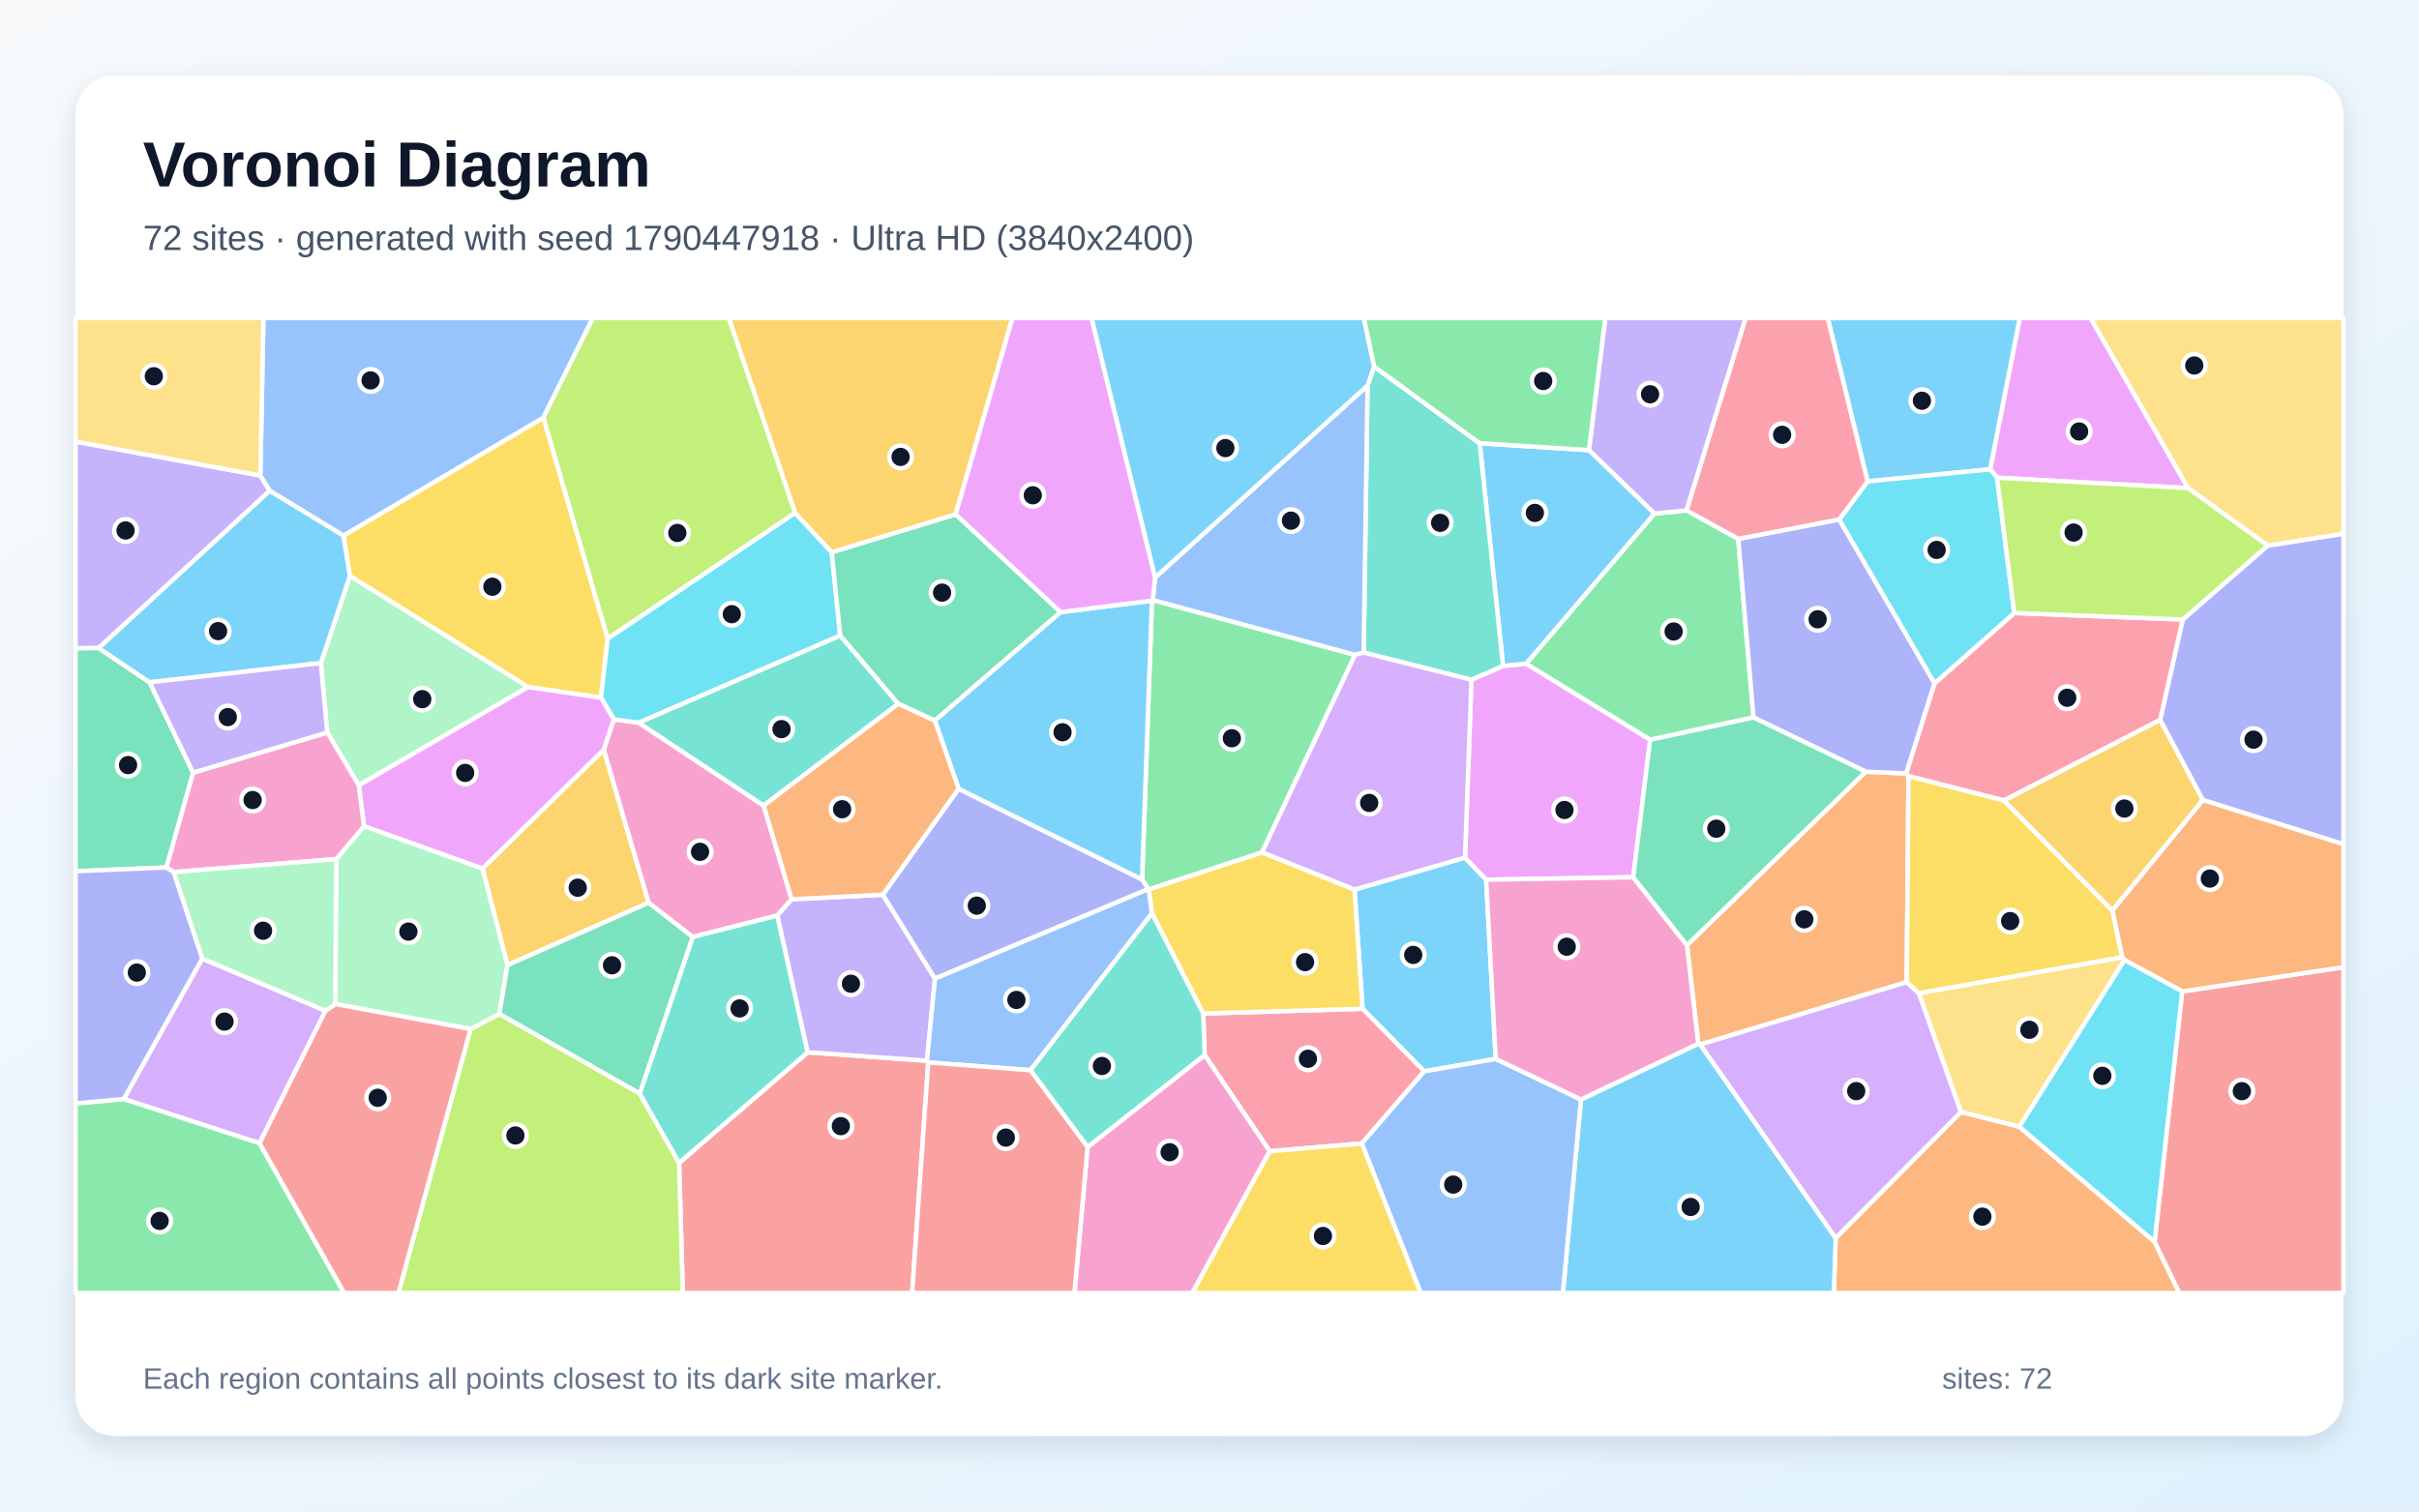
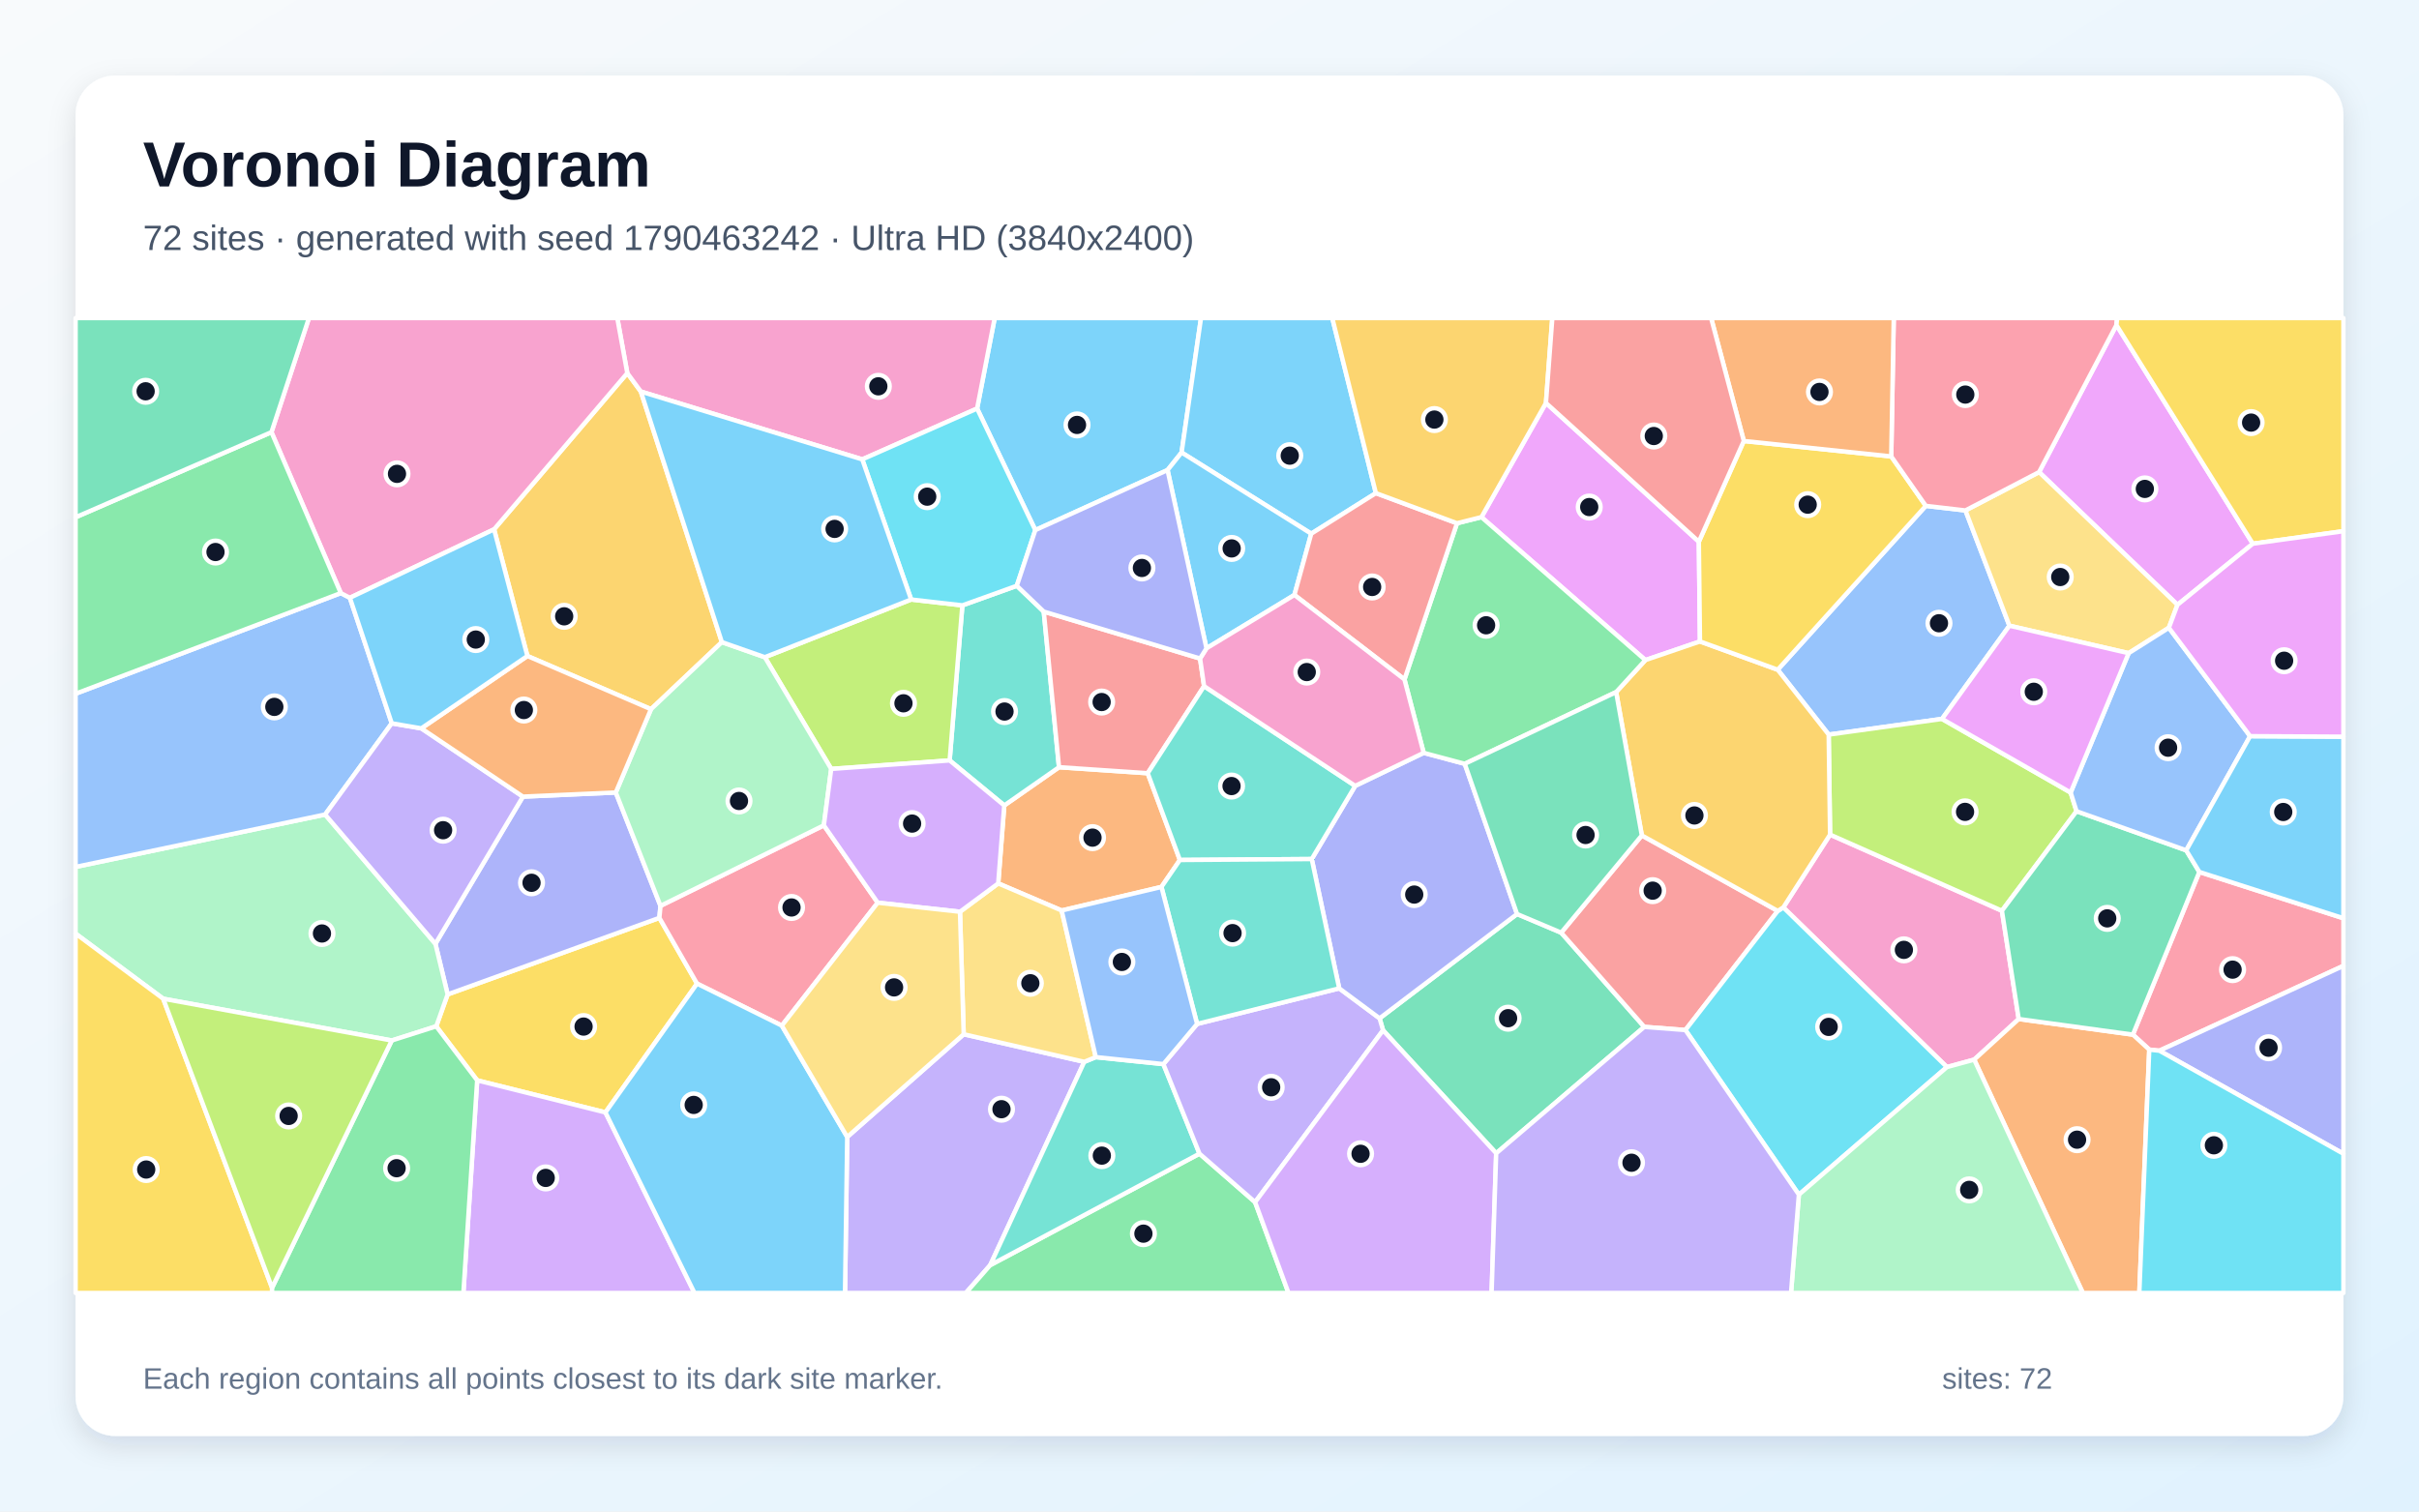
<svg xmlns="http://www.w3.org/2000/svg" width="3840" height="2400" viewBox="0 0 3840 2400" role="img" aria-labelledby="title description">
  <defs>
    <linearGradient id="background" x1="0" y1="0" x2="1" y2="1">
      <stop stop-color="#F8FAFC" />
      <stop offset="1" stop-color="#E0F2FE" />
    </linearGradient>
    <filter id="shadow" x="-5%" y="-5%" width="110%" height="110%">
      <feDropShadow dx="0" dy="15" stdDeviation="22" flood-color="#0F172A" flood-opacity=".12" />
    </filter>
  </defs>
  <rect width="3840" height="2400" fill="url(#background)" />
  <rect x="120" y="120" width="3600" height="2160" rx="63" fill="#FFFFFF" filter="url(#shadow)" />
  <g font-family="Arial, sans-serif">
    <text x="227" y="296" font-size="101" font-weight="700" fill="#0F172A">Voronoi Diagram</text>
-     <text x="227" y="397" font-size="56" fill="#475569">72 sites · generated with seed 1790447918 · Ultra HD (3840x2400)</text>
+     <text x="227" y="397" font-size="56" fill="#475569">72 sites · generated with seed 1790463242 · Ultra HD (3840x2400)</text>
  </g>
  <g stroke="#FFFFFF" stroke-width="7" stroke-linejoin="round">
-     <polygon points="2325.6,1361.7 2359.2,1396.8 2374.4,1681.3 2260.9,1701.1 2162.9,1601.7 2150.2,1412.4" fill="#38BDF8" fill-opacity="0.65" />
-     <polygon points="156.6,1029.0 120.0,1029.4 120.0,701.2 413.3,755.0 428.2,779.3" fill="#A78BFA" fill-opacity="0.65" />
-     <polygon points="1256.7,1427.9 1234.1,1453.7 1099.6,1487.7 1029.5,1433.4 958.2,1190.5 974.4,1142.2 1013.8,1147.4 1212.2,1279.1" fill="#F472B6" fill-opacity="0.65" />
-     <polygon points="2914.0,1965.6 3113.0,1765.6 3205.4,1788.8 3420.3,1971.7 3459.6,2053.0 2911.1,2053.0" fill="#FB923C" fill-opacity="0.65" />
-     <polygon points="964.7,1013.8 954.0,1107.8 838.2,1090.9 555.4,914.5 545.0,850.4 862.6,663.0" fill="#FACC15" fill-opacity="0.65" />
-     <polygon points="2619.5,1174.6 2422.4,1054.0 2626.2,815.5 2677.4,810.4 2759.4,855.6 2783.6,1139.2" fill="#4ADE80" fill-opacity="0.65" />
-     <polygon points="1426.0,1117.5 1212.2,1279.1 1013.8,1147.4 1333.8,1009.0" fill="#2DD4BF" fill-opacity="0.65" />
-     <polygon points="862.6,663.0 545.0,850.4 428.2,779.3 413.3,755.0 418.1,505.0 941.2,505.0" fill="#60A5FA" fill-opacity="0.65" />
-     <polygon points="3473.5,775.0 3170.2,758.5 3159.2,745.2 3206.2,505.0 3318.7,505.0" fill="#E879F9" fill-opacity="0.65" />
-     <polygon points="237.5,1083.4 306.6,1226.8 264.3,1377.3 120.0,1383.4 120.0,1029.4 156.6,1029.0" fill="#34D399" fill-opacity="0.65" />
-     <polygon points="1078.0,1846.4 1282.2,1670.8 1471.5,1684.2 1473.5,1686.9 1448.0,2053.0 1083.9,2053.0" fill="#F87171" fill-opacity="0.65" />
-     <polygon points="3496.8,1270.3 3429.0,1143.2 3464.9,983.7 3599.9,866.3 3720.0,847.3 3720.0,1340.5" fill="#818CF8" fill-opacity="0.65" />
-     <polygon points="805.5,1532.5 765.8,1379.1 958.2,1190.5 1029.5,1433.4" fill="#FBBF24" fill-opacity="0.65" />
-     <polygon points="747.0,1633.9 792.7,1609.8 1015.5,1736.2 1078.0,1846.4 1083.9,2053.0 632.4,2053.0" fill="#A3E635" fill-opacity="0.65" />
-     <polygon points="321.0,1522.0 516.7,1604.9 412.0,1815.2 196.4,1745.0" fill="#C084FC" fill-opacity="0.65" />
-     <polygon points="2161.7,1815.6 2015.6,1828.0 1912.3,1675.2 1910.0,1609.3 2162.9,1601.7 2260.9,1701.1" fill="#FB7185" fill-opacity="0.65" />
-     <polygon points="1262.1,814.3 1320.3,876.8 1333.8,1009.0 1013.8,1147.4 974.4,1142.2 954.0,1107.8 964.7,1013.8" fill="#22D3EE" fill-opacity="0.65" />
-     <polygon points="569.5,1247.0 519.5,1163.0 509.3,1052.8 555.4,914.5 838.2,1090.9" fill="#86EFAC" fill-opacity="0.65" />
-     <polygon points="3599.9,866.3 3473.5,775.0 3318.7,505.0 3720.0,505.0 3720.0,847.3" fill="#FCD34D" fill-opacity="0.65" />
-     <polygon points="2509.7,1745.8 2695.9,1657.2 2699.1,1658.5 2914.0,1965.6 2911.1,2053.0 2480.9,2053.0" fill="#38BDF8" fill-opacity="0.65" />
-     <polygon points="3159.2,745.2 2964.6,764.4 2901.4,505.0 3206.2,505.0" fill="#38BDF8" fill-opacity="0.65" />
-     <polygon points="2677.4,810.4 2626.2,815.5 2522.3,714.7 2548.2,505.0 2771.2,505.0" fill="#A78BFA" fill-opacity="0.65" />
-     <polygon points="1726.4,1821.2 1912.3,1675.2 2015.6,1828.0 1892.7,2053.0 1705.7,2053.0" fill="#F472B6" fill-opacity="0.65" />
-     <polygon points="2961.7,1225.3 3026.0,1228.2 3029.6,1232.4 3026.8,1559.4 2699.1,1658.5 2695.9,1657.2 2677.9,1500.8" fill="#FB923C" fill-opacity="0.65" />
-     <polygon points="1910.0,1609.3 1828.5,1449.9 1823.5,1412.1 2003.5,1353.3 2150.2,1412.4 2162.9,1601.7" fill="#FACC15" fill-opacity="0.65" />
-     <polygon points="120.0,1752.1 196.4,1745.0 412.0,1815.2 546.3,2053.0 120.0,2053.0" fill="#4ADE80" fill-opacity="0.65" />
-     <polygon points="1015.5,1736.2 1099.6,1487.7 1234.1,1453.7 1282.2,1670.8 1078.0,1846.4" fill="#2DD4BF" fill-opacity="0.65" />
-     <polygon points="2161.7,1815.6 2260.9,1701.1 2374.4,1681.3 2509.7,1745.8 2480.9,2053.0 2255.3,2053.0" fill="#60A5FA" fill-opacity="0.65" />
-     <polygon points="765.8,1379.1 577.8,1311.9 569.5,1247.0 838.2,1090.9 954.0,1107.8 974.4,1142.2 958.2,1190.5" fill="#E879F9" fill-opacity="0.65" />
-     <polygon points="1683.7,971.9 1484.0,1144.3 1426.0,1117.5 1333.8,1009.0 1320.3,876.8 1517.0,816.6" fill="#34D399" fill-opacity="0.65" />
-     <polygon points="3420.3,1971.7 3464.1,1574.2 3720.0,1535.7 3720.0,2053.0 3459.6,2053.0" fill="#F87171" fill-opacity="0.65" />
-     <polygon points="2919.6,824.8 3071.1,1084.9 3026.0,1228.2 2961.7,1225.3 2783.6,1139.2 2759.4,855.6" fill="#818CF8" fill-opacity="0.65" />
-     <polygon points="1517.0,816.6 1320.3,876.8 1262.1,814.3 1156.8,505.0 1607.3,505.0" fill="#FBBF24" fill-opacity="0.65" />
-     <polygon points="1262.1,814.3 964.7,1013.8 862.6,663.0 941.2,505.0 1156.8,505.0" fill="#A3E635" fill-opacity="0.65" />
-     <polygon points="2699.1,1658.5 3026.8,1559.4 3046.2,1577.1 3113.0,1765.6 2914.0,1965.6" fill="#C084FC" fill-opacity="0.65" />
-     <polygon points="3464.9,983.7 3429.0,1143.2 3181.2,1271.1 3029.6,1232.4 3026.0,1228.2 3071.1,1084.9 3197.5,973.3" fill="#FB7185" fill-opacity="0.65" />
-     <polygon points="3197.5,973.3 3071.1,1084.9 2919.6,824.8 2964.6,764.4 3159.2,745.2 3170.2,758.5" fill="#22D3EE" fill-opacity="0.65" />
-     <polygon points="792.7,1609.8 747.0,1633.9 532.3,1594.2 533.7,1364.1 577.8,1311.9 765.8,1379.1 805.5,1532.5" fill="#86EFAC" fill-opacity="0.65" />
-     <polygon points="413.3,755.0 120.0,701.2 120.0,505.0 418.1,505.0" fill="#FCD34D" fill-opacity="0.65" />
-     <polygon points="2386.0,1057.6 2348.9,703.8 2522.3,714.7 2626.2,815.5 2422.4,1054.0" fill="#38BDF8" fill-opacity="0.65" />
-     <polygon points="509.3,1052.8 237.5,1083.4 156.6,1029.0 428.2,779.3 545.0,850.4 555.4,914.5" fill="#38BDF8" fill-opacity="0.65" />
-     <polygon points="1401.4,1420.6 1484.2,1553.9 1471.5,1684.2 1282.2,1670.8 1234.1,1453.7 1256.7,1427.9" fill="#A78BFA" fill-opacity="0.65" />
-     <polygon points="577.8,1311.9 533.7,1364.1 275.5,1384.7 264.3,1377.3 306.6,1226.8 519.5,1163.0 569.5,1247.0" fill="#F472B6" fill-opacity="0.65" />
-     <polygon points="3464.1,1574.2 3372.4,1524.2 3368.9,1520.1 3353.1,1445.6 3496.8,1270.3 3720.0,1340.5 3720.0,1535.7" fill="#FB923C" fill-opacity="0.65" />
-     <polygon points="3181.2,1271.1 3353.1,1445.6 3368.9,1520.1 3046.2,1577.1 3026.8,1559.4 3029.6,1232.4" fill="#FACC15" fill-opacity="0.65" />
-     <polygon points="2003.5,1353.3 1823.5,1412.1 1823.0,1411.7 1813.0,1396.4 1828.7,953.7 1830.0,952.7 2151.1,1039.8" fill="#4ADE80" fill-opacity="0.65" />
-     <polygon points="2348.9,703.8 2386.0,1057.6 2335.8,1079.4 2164.7,1036.1 2170.9,612.1 2181.4,582.1" fill="#2DD4BF" fill-opacity="0.65" />
-     <polygon points="1833.5,917.1 2170.9,612.1 2164.7,1036.1 2151.1,1039.8 1830.0,952.7" fill="#60A5FA" fill-opacity="0.65" />
-     <polygon points="2335.8,1079.4 2386.0,1057.6 2422.4,1054.0 2619.5,1174.6 2592.7,1392.9 2359.2,1396.8 2325.6,1361.7" fill="#E879F9" fill-opacity="0.65" />
-     <polygon points="1015.5,1736.2 792.7,1609.8 805.5,1532.5 1029.5,1433.4 1099.6,1487.7" fill="#34D399" fill-opacity="0.65" />
-     <polygon points="412.0,1815.2 516.7,1604.9 532.3,1594.2 747.0,1633.9 632.4,2053.0 546.3,2053.0" fill="#F87171" fill-opacity="0.65" />
-     <polygon points="1521.7,1252.4 1813.0,1396.4 1823.0,1411.7 1484.2,1553.9 1401.4,1420.6" fill="#818CF8" fill-opacity="0.65" />
-     <polygon points="3353.1,1445.6 3181.2,1271.1 3429.0,1143.2 3496.8,1270.3" fill="#FBBF24" fill-opacity="0.65" />
-     <polygon points="3599.9,866.3 3464.9,983.7 3197.5,973.3 3170.2,758.5 3473.5,775.0" fill="#A3E635" fill-opacity="0.65" />
-     <polygon points="2151.1,1039.8 2164.7,1036.1 2335.8,1079.4 2325.6,1361.7 2150.2,1412.4 2003.5,1353.3" fill="#C084FC" fill-opacity="0.65" />
-     <polygon points="2964.6,764.4 2919.6,824.8 2759.4,855.6 2677.4,810.4 2771.2,505.0 2901.4,505.0" fill="#FB7185" fill-opacity="0.65" />
-     <polygon points="3372.4,1524.2 3464.1,1574.2 3420.3,1971.7 3205.4,1788.8" fill="#22D3EE" fill-opacity="0.65" />
-     <polygon points="275.5,1384.7 533.7,1364.1 532.3,1594.2 516.7,1604.9 321.0,1522.0" fill="#86EFAC" fill-opacity="0.65" />
-     <polygon points="3368.9,1520.1 3372.4,1524.2 3205.4,1788.8 3113.0,1765.6 3046.2,1577.1" fill="#FCD34D" fill-opacity="0.65" />
-     <polygon points="2181.4,582.1 2170.9,612.1 1833.5,917.1 1732.6,505.0 2165.1,505.0" fill="#38BDF8" fill-opacity="0.65" />
-     <polygon points="1828.7,953.7 1813.0,1396.4 1521.7,1252.4 1484.0,1144.3 1683.7,971.9" fill="#38BDF8" fill-opacity="0.65" />
-     <polygon points="509.3,1052.8 519.5,1163.0 306.6,1226.8 237.5,1083.4" fill="#A78BFA" fill-opacity="0.65" />
-     <polygon points="2592.7,1392.9 2677.9,1500.8 2695.9,1657.2 2509.7,1745.8 2374.4,1681.3 2359.2,1396.8" fill="#F472B6" fill-opacity="0.65" />
-     <polygon points="1484.0,1144.3 1521.7,1252.4 1401.4,1420.6 1256.7,1427.9 1212.2,1279.1 1426.0,1117.5" fill="#FB923C" fill-opacity="0.65" />
-     <polygon points="2015.6,1828.0 2161.7,1815.6 2255.3,2053.0 1892.7,2053.0" fill="#FACC15" fill-opacity="0.65" />
-     <polygon points="2522.3,714.7 2348.9,703.8 2181.4,582.1 2165.1,505.0 2548.2,505.0" fill="#4ADE80" fill-opacity="0.65" />
-     <polygon points="1726.4,1821.2 1635.6,1699.3 1828.5,1449.9 1910.0,1609.3 1912.3,1675.2" fill="#2DD4BF" fill-opacity="0.65" />
-     <polygon points="1823.0,1411.7 1823.5,1412.1 1828.5,1449.9 1635.6,1699.3 1473.5,1686.9 1471.5,1684.2 1484.2,1553.9" fill="#60A5FA" fill-opacity="0.65" />
-     <polygon points="1833.5,917.1 1830.0,952.7 1828.7,953.7 1683.7,971.9 1517.0,816.6 1607.3,505.0 1732.6,505.0" fill="#E879F9" fill-opacity="0.65" />
-     <polygon points="2961.7,1225.3 2677.9,1500.8 2592.7,1392.9 2619.5,1174.6 2783.6,1139.2" fill="#34D399" fill-opacity="0.65" />
-     <polygon points="1473.5,1686.9 1635.6,1699.3 1726.4,1821.2 1705.7,2053.0 1448.0,2053.0" fill="#F87171" fill-opacity="0.65" />
-     <polygon points="275.5,1384.7 321.0,1522.0 196.4,1745.0 120.0,1752.1 120.0,1383.4 264.3,1377.3" fill="#818CF8" fill-opacity="0.65" />
+     <polygon points="1875.7,718.5 1853.4,746.4 1643.5,841.7 1551.1,648.7 1579.0,505.0 1906.5,505.0" fill="#38BDF8" fill-opacity="0.65" />
+     <polygon points="1344.9,1805.3 1529.8,1642.2 1721.2,1686.0 1571.9,2008.8 1533.2,2053.0 1341.4,2053.0" fill="#A78BFA" fill-opacity="0.65" />
+     <polygon points="3204.6,1618.0 3133.9,1682.5 3090.6,1694.3 2830.9,1440.8 2905.1,1325.2 3177.9,1446.1" fill="#F472B6" fill-opacity="0.65" />
+     <polygon points="1594.2,1278.9 1681.1,1218.2 1821.9,1227.7 1873.0,1365.5 1843.7,1408.3 1685.3,1445.7 1584.6,1402.7" fill="#FB923C" fill-opacity="0.65" />
+     <polygon points="961.1,1766.3 757.5,1715.4 692.5,1629.6 710.6,1578.9 1046.7,1457.4 1106.5,1561.8" fill="#FACC15" fill-opacity="0.65" />
+     <polygon points="1571.9,2008.8 1904.1,1831.8 1992.4,1908.8 2045.4,2053.0 1533.2,2053.0" fill="#4ADE80" fill-opacity="0.65" />
+     <polygon points="1846.8,1689.6 1904.1,1831.8 1571.9,2008.8 1721.2,1686.0 1739.5,1678.5" fill="#2DD4BF" fill-opacity="0.65" />
+     <polygon points="3057.1,803.2 3120.0,810.5 3189.8,993.5 3082.8,1141.5 2902.9,1166.4 2822.0,1063.4" fill="#60A5FA" fill-opacity="0.65" />
+     <polygon points="3576.2,863.3 3456.6,960.3 3236.9,749.6 3359.7,516.1" fill="#E879F9" fill-opacity="0.65" />
+     <polygon points="2375.1,1831.2 2195.5,1635.9 2190.0,1616.9 2408.2,1451.3 2478.3,1480.9 2610.2,1630.5" fill="#34D399" fill-opacity="0.65" />
+     <polygon points="2606.3,1326.5 2822.1,1446.4 2675.5,1635.5 2610.2,1630.5 2478.3,1480.9" fill="#F87171" fill-opacity="0.65" />
+     <polygon points="977.5,1258.3 1048.5,1438.3 1046.7,1457.4 710.6,1578.9 691.2,1498.6 830.1,1264.9" fill="#818CF8" fill-opacity="0.65" />
+     <polygon points="1145.9,1019.6 1033.4,1126.1 837.2,1041.6 784.3,840.5 995.8,592.4 1017.3,621.7" fill="#FBBF24" fill-opacity="0.65" />
+     <polygon points="3287.0,1258.4 3296.4,1288.1 3177.9,1446.1 2905.1,1325.2 2902.9,1166.4 3082.8,1141.5" fill="#A3E635" fill-opacity="0.65" />
+     <polygon points="757.5,1715.4 961.1,1766.3 1102.5,2053.0 735.6,2053.0" fill="#C084FC" fill-opacity="0.65" />
+     <polygon points="3427.9,1668.3 3411.8,1666.6 3385.8,1642.8 3491.3,1384.5 3720.0,1458.0 3720.0,1533.6" fill="#FB7185" fill-opacity="0.65" />
+     <polygon points="2675.5,1635.5 2822.1,1446.4 2830.9,1440.8 3090.6,1694.3 2855.6,1896.9" fill="#22D3EE" fill-opacity="0.65" />
+     <polygon points="621.9,1652.1 259.1,1585.8 120.0,1482.4 120.0,1376.5 516.1,1293.3 691.2,1498.6 710.6,1578.9 692.5,1629.6" fill="#86EFAC" fill-opacity="0.65" />
+     <polygon points="1523.9,1447.7 1584.6,1402.7 1685.3,1445.7 1739.5,1678.5 1721.2,1686.0 1529.8,1642.2" fill="#FCD34D" fill-opacity="0.65" />
+     <polygon points="2184.1,783.0 2081.5,847.4 1875.7,718.5 1906.5,505.0 2114.9,505.0" fill="#38BDF8" fill-opacity="0.65" />
+     <polygon points="2081.5,847.4 2054.8,944.7 1915.2,1029.4 1853.4,746.4 1875.7,718.5" fill="#38BDF8" fill-opacity="0.65" />
+     <polygon points="1992.4,1908.8 1904.1,1831.8 1846.8,1689.6 1900.3,1625.8 2125.9,1569.3 2190.0,1616.9 2195.5,1635.9" fill="#A78BFA" fill-opacity="0.65" />
+     <polygon points="1368.8,729.4 1017.3,621.7 995.8,592.4 979.9,505.0 1579.0,505.0 1551.1,648.7" fill="#F472B6" fill-opacity="0.65" />
+     <polygon points="3133.9,1682.5 3204.6,1618.0 3385.8,1642.8 3411.8,1666.6 3396.0,2053.0 3306.4,2053.0" fill="#FB923C" fill-opacity="0.65" />
+     <polygon points="120.0,1482.4 259.1,1585.8 431.9,2044.8 431.9,2053.0 120.0,2053.0" fill="#FACC15" fill-opacity="0.65" />
+     <polygon points="431.9,2044.8 621.9,1652.1 692.5,1629.6 757.5,1715.4 735.6,2053.0 431.9,2053.0" fill="#4ADE80" fill-opacity="0.65" />
+     <polygon points="1614.1,930.1 1656.9,971.1 1681.1,1218.2 1594.2,1278.9 1507.5,1207.4 1527.7,961.2" fill="#2DD4BF" fill-opacity="0.65" />
+     <polygon points="541.0,941.7 555.4,949.2 621.9,1148.5 516.1,1293.3 120.0,1376.5 120.0,1101.5" fill="#60A5FA" fill-opacity="0.65" />
+     <polygon points="2696.8,860.1 2698.6,1018.5 2611.9,1048.1 2351.7,821.1 2454.1,639.8" fill="#E879F9" fill-opacity="0.65" />
+     <polygon points="3470.5,1350.2 3491.3,1384.5 3385.8,1642.8 3204.6,1618.0 3177.9,1446.1 3296.4,1288.1" fill="#34D399" fill-opacity="0.65" />
+     <polygon points="1905.0,1045.6 1911.4,1089.5 1821.9,1227.7 1681.1,1218.2 1656.9,971.1" fill="#F87171" fill-opacity="0.65" />
+     <polygon points="2082.3,1364.0 2151.3,1247.8 2260.0,1195.4 2325.2,1212.8 2408.2,1451.3 2190.0,1616.9 2125.9,1569.3" fill="#818CF8" fill-opacity="0.65" />
+     <polygon points="2822.1,1446.4 2606.3,1326.5 2565.5,1098.9 2611.9,1048.1 2698.6,1018.5 2822.0,1063.4 2902.9,1166.4 2905.1,1325.2 2830.9,1440.8" fill="#FBBF24" fill-opacity="0.65" />
+     <polygon points="1446.4,951.9 1527.7,961.2 1507.5,1207.4 1319.5,1220.9 1214.1,1043.5" fill="#A3E635" fill-opacity="0.65" />
+     <polygon points="1992.4,1908.8 2195.5,1635.9 2375.1,1831.2 2367.8,2053.0 2045.4,2053.0" fill="#C084FC" fill-opacity="0.65" />
+     <polygon points="1241.1,1628.5 1106.5,1561.8 1046.7,1457.4 1048.5,1438.3 1307.8,1310.5 1393.3,1433.3" fill="#FB7185" fill-opacity="0.65" />
+     <polygon points="1614.1,930.1 1527.7,961.2 1446.4,951.9 1368.8,729.4 1551.1,648.7 1643.5,841.7" fill="#22D3EE" fill-opacity="0.65" />
+     <polygon points="1307.8,1310.5 1048.5,1438.3 977.5,1258.3 1033.4,1126.1 1145.9,1019.6 1214.1,1043.5 1319.5,1220.9" fill="#86EFAC" fill-opacity="0.65" />
+     <polygon points="3442.9,996.8 3379.1,1037.1 3189.8,993.5 3120.0,810.5 3236.9,749.6 3456.6,960.3" fill="#FCD34D" fill-opacity="0.65" />
+     <polygon points="1446.4,951.9 1214.1,1043.5 1145.9,1019.6 1017.3,621.7 1368.8,729.4" fill="#38BDF8" fill-opacity="0.65" />
+     <polygon points="961.1,1766.3 1106.5,1561.8 1241.1,1628.5 1344.9,1805.3 1341.4,2053.0 1102.5,2053.0" fill="#38BDF8" fill-opacity="0.65" />
+     <polygon points="621.9,1148.5 668.8,1156.5 830.1,1264.9 691.2,1498.6 516.1,1293.3" fill="#A78BFA" fill-opacity="0.65" />
+     <polygon points="995.8,592.4 784.3,840.5 555.4,949.2 541.0,941.7 430.9,686.2 490.4,505.0 979.9,505.0" fill="#F472B6" fill-opacity="0.65" />
+     <polygon points="977.5,1258.3 830.1,1264.9 668.8,1156.5 837.2,1041.6 1033.4,1126.1" fill="#FB923C" fill-opacity="0.65" />
+     <polygon points="2768.2,700.2 3002.2,724.7 3057.1,803.2 2822.0,1063.4 2698.6,1018.5 2696.8,860.1" fill="#FACC15" fill-opacity="0.65" />
+     <polygon points="2229.5,1078.8 2312.9,830.8 2351.7,821.1 2611.9,1048.1 2565.5,1098.9 2325.2,1212.8 2260.0,1195.4" fill="#4ADE80" fill-opacity="0.65" />
+     <polygon points="1911.4,1089.5 2151.3,1247.8 2082.3,1364.0 1873.0,1365.5 1821.9,1227.7" fill="#2DD4BF" fill-opacity="0.65" />
+     <polygon points="3571.9,1168.9 3470.5,1350.2 3296.4,1288.1 3287.0,1258.4 3379.1,1037.1 3442.9,996.8" fill="#60A5FA" fill-opacity="0.65" />
+     <polygon points="3287.0,1258.4 3082.8,1141.5 3189.8,993.5 3379.1,1037.1" fill="#E879F9" fill-opacity="0.65" />
+     <polygon points="2565.5,1098.9 2606.3,1326.5 2478.3,1480.9 2408.2,1451.3 2325.2,1212.8" fill="#34D399" fill-opacity="0.65" />
+     <polygon points="2312.9,830.8 2229.5,1078.8 2054.8,944.7 2081.5,847.4 2184.1,783.0" fill="#F87171" fill-opacity="0.65" />
+     <polygon points="3427.9,1668.3 3720.0,1533.6 3720.0,1831.9" fill="#818CF8" fill-opacity="0.65" />
+     <polygon points="2454.1,639.8 2351.7,821.1 2312.9,830.8 2184.1,783.0 2114.9,505.0 2464.2,505.0" fill="#FBBF24" fill-opacity="0.65" />
+     <polygon points="431.9,2044.8 259.1,1585.8 621.9,1652.1" fill="#A3E635" fill-opacity="0.65" />
+     <polygon points="1393.3,1433.3 1307.8,1310.5 1319.5,1220.9 1507.5,1207.4 1594.2,1278.9 1584.6,1402.7 1523.9,1447.7" fill="#C084FC" fill-opacity="0.65" />
+     <polygon points="3359.7,516.1 3236.9,749.6 3120.0,810.5 3057.1,803.2 3002.2,724.7 3006.2,505.0 3360.8,505.0" fill="#FB7185" fill-opacity="0.65" />
+     <polygon points="3411.8,1666.6 3427.9,1668.3 3720.0,1831.9 3720.0,2053.0 3396.0,2053.0" fill="#22D3EE" fill-opacity="0.65" />
+     <polygon points="2855.6,1896.9 3090.6,1694.3 3133.9,1682.5 3306.4,2053.0 2843.1,2053.0" fill="#86EFAC" fill-opacity="0.65" />
+     <polygon points="1241.1,1628.5 1393.3,1433.3 1523.9,1447.7 1529.8,1642.2 1344.9,1805.3" fill="#FCD34D" fill-opacity="0.65" />
+     <polygon points="3491.3,1384.5 3470.5,1350.2 3571.9,1168.9 3720.0,1169.7 3720.0,1458.0" fill="#38BDF8" fill-opacity="0.65" />
+     <polygon points="784.3,840.5 837.2,1041.6 668.8,1156.5 621.9,1148.5 555.4,949.2" fill="#38BDF8" fill-opacity="0.65" />
+     <polygon points="2375.1,1831.2 2610.2,1630.5 2675.5,1635.5 2855.6,1896.9 2843.1,2053.0 2367.8,2053.0" fill="#A78BFA" fill-opacity="0.65" />
+     <polygon points="1911.4,1089.5 1905.0,1045.6 1915.2,1029.4 2054.8,944.7 2229.5,1078.8 2260.0,1195.4 2151.3,1247.8" fill="#F472B6" fill-opacity="0.65" />
+     <polygon points="3002.2,724.7 2768.2,700.2 2716.3,505.0 3006.2,505.0" fill="#FB923C" fill-opacity="0.65" />
+     <polygon points="3576.2,863.3 3359.7,516.1 3360.8,505.0 3720.0,505.0 3720.0,843.4" fill="#FACC15" fill-opacity="0.65" />
+     <polygon points="430.9,686.2 541.0,941.7 120.0,1101.5 120.0,821.3" fill="#4ADE80" fill-opacity="0.65" />
+     <polygon points="2082.3,1364.0 2125.9,1569.3 1900.3,1625.8 1843.7,1408.3 1873.0,1365.5" fill="#2DD4BF" fill-opacity="0.65" />
+     <polygon points="1900.3,1625.8 1846.8,1689.6 1739.5,1678.5 1685.3,1445.7 1843.7,1408.3" fill="#60A5FA" fill-opacity="0.65" />
+     <polygon points="3571.9,1168.9 3442.9,996.8 3456.6,960.3 3576.2,863.3 3720.0,843.4 3720.0,1169.7" fill="#E879F9" fill-opacity="0.65" />
+     <polygon points="430.9,686.2 120.0,821.3 120.0,505.0 490.4,505.0" fill="#34D399" fill-opacity="0.65" />
+     <polygon points="2768.2,700.2 2696.8,860.1 2454.1,639.8 2464.2,505.0 2716.3,505.0" fill="#F87171" fill-opacity="0.65" />
+     <polygon points="1915.2,1029.4 1905.0,1045.6 1656.9,971.1 1614.1,930.1 1643.5,841.7 1853.4,746.4" fill="#818CF8" fill-opacity="0.65" />
  </g>
  <g>
-     <circle cx="2243.4" cy="1516.2" r="18" fill="#0F172A" stroke="#FFFFFF" stroke-width="7" />
-     <circle cx="199.3" cy="842.3" r="18" fill="#0F172A" stroke="#FFFFFF" stroke-width="7" />
-     <circle cx="1111.3" cy="1352.5" r="18" fill="#0F172A" stroke="#FFFFFF" stroke-width="7" />
-     <circle cx="3146.9" cy="1931.8" r="18" fill="#0F172A" stroke="#FFFFFF" stroke-width="7" />
-     <circle cx="781.6" cy="931.6" r="18" fill="#0F172A" stroke="#FFFFFF" stroke-width="7" />
-     <circle cx="2656.8" cy="1002.7" r="18" fill="#0F172A" stroke="#FFFFFF" stroke-width="7" />
-     <circle cx="1240.6" cy="1157.7" r="18" fill="#0F172A" stroke="#FFFFFF" stroke-width="7" />
-     <circle cx="588.3" cy="604.0" r="18" fill="#0F172A" stroke="#FFFFFF" stroke-width="7" />
-     <circle cx="3300.5" cy="685.1" r="18" fill="#0F172A" stroke="#FFFFFF" stroke-width="7" />
-     <circle cx="203.3" cy="1214.8" r="18" fill="#0F172A" stroke="#FFFFFF" stroke-width="7" />
-     <circle cx="1334.8" cy="1788.1" r="18" fill="#0F172A" stroke="#FFFFFF" stroke-width="7" />
-     <circle cx="3577.3" cy="1174.4" r="18" fill="#0F172A" stroke="#FFFFFF" stroke-width="7" />
-     <circle cx="917.1" cy="1409.5" r="18" fill="#0F172A" stroke="#FFFFFF" stroke-width="7" />
-     <circle cx="818.2" cy="1802.9" r="18" fill="#0F172A" stroke="#FFFFFF" stroke-width="7" />
-     <circle cx="356.4" cy="1622.1" r="18" fill="#0F172A" stroke="#FFFFFF" stroke-width="7" />
-     <circle cx="2076.3" cy="1681.1" r="18" fill="#0F172A" stroke="#FFFFFF" stroke-width="7" />
-     <circle cx="1161.7" cy="975.2" r="18" fill="#0F172A" stroke="#FFFFFF" stroke-width="7" />
-     <circle cx="670.3" cy="1110.1" r="18" fill="#0F172A" stroke="#FFFFFF" stroke-width="7" />
-     <circle cx="3483.3" cy="580.3" r="18" fill="#0F172A" stroke="#FFFFFF" stroke-width="7" />
-     <circle cx="2683.8" cy="1916.4" r="18" fill="#0F172A" stroke="#FFFFFF" stroke-width="7" />
-     <circle cx="3050.9" cy="636.3" r="18" fill="#0F172A" stroke="#FFFFFF" stroke-width="7" />
-     <circle cx="2619.4" cy="626.0" r="18" fill="#0F172A" stroke="#FFFFFF" stroke-width="7" />
-     <circle cx="1856.7" cy="1829.5" r="18" fill="#0F172A" stroke="#FFFFFF" stroke-width="7" />
-     <circle cx="2864.2" cy="1459.7" r="18" fill="#0F172A" stroke="#FFFFFF" stroke-width="7" />
-     <circle cx="2071.7" cy="1527.7" r="18" fill="#0F172A" stroke="#FFFFFF" stroke-width="7" />
-     <circle cx="253.4" cy="1938.6" r="18" fill="#0F172A" stroke="#FFFFFF" stroke-width="7" />
-     <circle cx="1174.1" cy="1601.2" r="18" fill="#0F172A" stroke="#FFFFFF" stroke-width="7" />
-     <circle cx="2306.9" cy="1880.9" r="18" fill="#0F172A" stroke="#FFFFFF" stroke-width="7" />
-     <circle cx="738.4" cy="1227.2" r="18" fill="#0F172A" stroke="#FFFFFF" stroke-width="7" />
-     <circle cx="1495.5" cy="941.0" r="18" fill="#0F172A" stroke="#FFFFFF" stroke-width="7" />
-     <circle cx="3558.8" cy="1732.6" r="18" fill="#0F172A" stroke="#FFFFFF" stroke-width="7" />
-     <circle cx="2885.4" cy="983.3" r="18" fill="#0F172A" stroke="#FFFFFF" stroke-width="7" />
-     <circle cx="1429.6" cy="725.5" r="18" fill="#0F172A" stroke="#FFFFFF" stroke-width="7" />
-     <circle cx="1075.2" cy="846.2" r="18" fill="#0F172A" stroke="#FFFFFF" stroke-width="7" />
-     <circle cx="2946.6" cy="1732.5" r="18" fill="#0F172A" stroke="#FFFFFF" stroke-width="7" />
-     <circle cx="3281.6" cy="1107.9" r="18" fill="#0F172A" stroke="#FFFFFF" stroke-width="7" />
-     <circle cx="3074.3" cy="873.2" r="18" fill="#0F172A" stroke="#FFFFFF" stroke-width="7" />
-     <circle cx="648.3" cy="1479.2" r="18" fill="#0F172A" stroke="#FFFFFF" stroke-width="7" />
-     <circle cx="244.2" cy="597.4" r="18" fill="#0F172A" stroke="#FFFFFF" stroke-width="7" />
-     <circle cx="2436.5" cy="814.4" r="18" fill="#0F172A" stroke="#FFFFFF" stroke-width="7" />
-     <circle cx="346.2" cy="1002.1" r="18" fill="#0F172A" stroke="#FFFFFF" stroke-width="7" />
-     <circle cx="1350.8" cy="1562.0" r="18" fill="#0F172A" stroke="#FFFFFF" stroke-width="7" />
-     <circle cx="401.0" cy="1270.3" r="18" fill="#0F172A" stroke="#FFFFFF" stroke-width="7" />
-     <circle cx="3508.0" cy="1395.0" r="18" fill="#0F172A" stroke="#FFFFFF" stroke-width="7" />
-     <circle cx="3191.0" cy="1462.5" r="18" fill="#0F172A" stroke="#FFFFFF" stroke-width="7" />
-     <circle cx="1955.5" cy="1172.2" r="18" fill="#0F172A" stroke="#FFFFFF" stroke-width="7" />
-     <circle cx="2286.1" cy="830.2" r="18" fill="#0F172A" stroke="#FFFFFF" stroke-width="7" />
-     <circle cx="2049.3" cy="826.7" r="18" fill="#0F172A" stroke="#FFFFFF" stroke-width="7" />
-     <circle cx="2483.5" cy="1286.1" r="18" fill="#0F172A" stroke="#FFFFFF" stroke-width="7" />
-     <circle cx="971.5" cy="1532.7" r="18" fill="#0F172A" stroke="#FFFFFF" stroke-width="7" />
-     <circle cx="599.6" cy="1743.1" r="18" fill="#0F172A" stroke="#FFFFFF" stroke-width="7" />
-     <circle cx="1550.6" cy="1438.0" r="18" fill="#0F172A" stroke="#FFFFFF" stroke-width="7" />
-     <circle cx="3372.3" cy="1283.8" r="18" fill="#0F172A" stroke="#FFFFFF" stroke-width="7" />
-     <circle cx="3291.7" cy="845.6" r="18" fill="#0F172A" stroke="#FFFFFF" stroke-width="7" />
-     <circle cx="2173.5" cy="1274.9" r="18" fill="#0F172A" stroke="#FFFFFF" stroke-width="7" />
-     <circle cx="2829.0" cy="690.4" r="18" fill="#0F172A" stroke="#FFFFFF" stroke-width="7" />
-     <circle cx="3337.3" cy="1708.2" r="18" fill="#0F172A" stroke="#FFFFFF" stroke-width="7" />
-     <circle cx="417.6" cy="1477.8" r="18" fill="#0F172A" stroke="#FFFFFF" stroke-width="7" />
-     <circle cx="3221.5" cy="1635.1" r="18" fill="#0F172A" stroke="#FFFFFF" stroke-width="7" />
-     <circle cx="1945.2" cy="711.5" r="18" fill="#0F172A" stroke="#FFFFFF" stroke-width="7" />
-     <circle cx="1686.7" cy="1162.7" r="18" fill="#0F172A" stroke="#FFFFFF" stroke-width="7" />
-     <circle cx="361.6" cy="1138.6" r="18" fill="#0F172A" stroke="#FFFFFF" stroke-width="7" />
-     <circle cx="2487.1" cy="1503.2" r="18" fill="#0F172A" stroke="#FFFFFF" stroke-width="7" />
-     <circle cx="1336.8" cy="1284.9" r="18" fill="#0F172A" stroke="#FFFFFF" stroke-width="7" />
-     <circle cx="2100.1" cy="1962.5" r="18" fill="#0F172A" stroke="#FFFFFF" stroke-width="7" />
-     <circle cx="2449.7" cy="605.0" r="18" fill="#0F172A" stroke="#FFFFFF" stroke-width="7" />
-     <circle cx="1749.2" cy="1692.6" r="18" fill="#0F172A" stroke="#FFFFFF" stroke-width="7" />
-     <circle cx="1613.5" cy="1587.7" r="18" fill="#0F172A" stroke="#FFFFFF" stroke-width="7" />
-     <circle cx="1639.5" cy="786.4" r="18" fill="#0F172A" stroke="#FFFFFF" stroke-width="7" />
-     <circle cx="2724.5" cy="1315.8" r="18" fill="#0F172A" stroke="#FFFFFF" stroke-width="7" />
-     <circle cx="1596.7" cy="1806.3" r="18" fill="#0F172A" stroke="#FFFFFF" stroke-width="7" />
-     <circle cx="217.2" cy="1544.3" r="18" fill="#0F172A" stroke="#FFFFFF" stroke-width="7" />
+     <circle cx="1709.7" cy="674.7" r="18" fill="#0F172A" stroke="#FFFFFF" stroke-width="7" />
+     <circle cx="1589.8" cy="1761.2" r="18" fill="#0F172A" stroke="#FFFFFF" stroke-width="7" />
+     <circle cx="3022.3" cy="1508.2" r="18" fill="#0F172A" stroke="#FFFFFF" stroke-width="7" />
+     <circle cx="1734.3" cy="1330.0" r="18" fill="#0F172A" stroke="#FFFFFF" stroke-width="7" />
+     <circle cx="926.4" cy="1630.0" r="18" fill="#0F172A" stroke="#FFFFFF" stroke-width="7" />
+     <circle cx="1815.1" cy="1958.8" r="18" fill="#0F172A" stroke="#FFFFFF" stroke-width="7" />
+     <circle cx="1749.1" cy="1834.9" r="18" fill="#0F172A" stroke="#FFFFFF" stroke-width="7" />
+     <circle cx="3078.0" cy="989.6" r="18" fill="#0F172A" stroke="#FFFFFF" stroke-width="7" />
+     <circle cx="3404.8" cy="776.3" r="18" fill="#0F172A" stroke="#FFFFFF" stroke-width="7" />
+     <circle cx="2394.0" cy="1616.7" r="18" fill="#0F172A" stroke="#FFFFFF" stroke-width="7" />
+     <circle cx="2623.5" cy="1414.2" r="18" fill="#0F172A" stroke="#FFFFFF" stroke-width="7" />
+     <circle cx="843.8" cy="1401.7" r="18" fill="#0F172A" stroke="#FFFFFF" stroke-width="7" />
+     <circle cx="895.6" cy="978.6" r="18" fill="#0F172A" stroke="#FFFFFF" stroke-width="7" />
+     <circle cx="3119.4" cy="1289.1" r="18" fill="#0F172A" stroke="#FFFFFF" stroke-width="7" />
+     <circle cx="866.3" cy="1870.3" r="18" fill="#0F172A" stroke="#FFFFFF" stroke-width="7" />
+     <circle cx="3544.1" cy="1539.6" r="18" fill="#0F172A" stroke="#FFFFFF" stroke-width="7" />
+     <circle cx="2902.9" cy="1630.5" r="18" fill="#0F172A" stroke="#FFFFFF" stroke-width="7" />
+     <circle cx="511.1" cy="1482.2" r="18" fill="#0F172A" stroke="#FFFFFF" stroke-width="7" />
+     <circle cx="1635.6" cy="1561.2" r="18" fill="#0F172A" stroke="#FFFFFF" stroke-width="7" />
+     <circle cx="2047.4" cy="723.5" r="18" fill="#0F172A" stroke="#FFFFFF" stroke-width="7" />
+     <circle cx="1955.2" cy="870.8" r="18" fill="#0F172A" stroke="#FFFFFF" stroke-width="7" />
+     <circle cx="2017.9" cy="1726.4" r="18" fill="#0F172A" stroke="#FFFFFF" stroke-width="7" />
+     <circle cx="1394.3" cy="613.4" r="18" fill="#0F172A" stroke="#FFFFFF" stroke-width="7" />
+     <circle cx="3297.2" cy="1809.6" r="18" fill="#0F172A" stroke="#FFFFFF" stroke-width="7" />
+     <circle cx="232.1" cy="1857.0" r="18" fill="#0F172A" stroke="#FFFFFF" stroke-width="7" />
+     <circle cx="629.6" cy="1854.9" r="18" fill="#0F172A" stroke="#FFFFFF" stroke-width="7" />
+     <circle cx="1594.6" cy="1129.8" r="18" fill="#0F172A" stroke="#FFFFFF" stroke-width="7" />
+     <circle cx="435.5" cy="1122.4" r="18" fill="#0F172A" stroke="#FFFFFF" stroke-width="7" />
+     <circle cx="2522.8" cy="805.1" r="18" fill="#0F172A" stroke="#FFFFFF" stroke-width="7" />
+     <circle cx="3345.1" cy="1458.2" r="18" fill="#0F172A" stroke="#FFFFFF" stroke-width="7" />
+     <circle cx="1748.8" cy="1114.7" r="18" fill="#0F172A" stroke="#FFFFFF" stroke-width="7" />
+     <circle cx="2245.0" cy="1420.4" r="18" fill="#0F172A" stroke="#FFFFFF" stroke-width="7" />
+     <circle cx="2689.8" cy="1294.8" r="18" fill="#0F172A" stroke="#FFFFFF" stroke-width="7" />
+     <circle cx="1434.2" cy="1116.7" r="18" fill="#0F172A" stroke="#FFFFFF" stroke-width="7" />
+     <circle cx="2159.8" cy="1832.0" r="18" fill="#0F172A" stroke="#FFFFFF" stroke-width="7" />
+     <circle cx="1256.5" cy="1440.9" r="18" fill="#0F172A" stroke="#FFFFFF" stroke-width="7" />
+     <circle cx="1471.9" cy="788.6" r="18" fill="#0F172A" stroke="#FFFFFF" stroke-width="7" />
+     <circle cx="1173.1" cy="1271.8" r="18" fill="#0F172A" stroke="#FFFFFF" stroke-width="7" />
+     <circle cx="3270.5" cy="916.2" r="18" fill="#0F172A" stroke="#FFFFFF" stroke-width="7" />
+     <circle cx="1324.9" cy="839.8" r="18" fill="#0F172A" stroke="#FFFFFF" stroke-width="7" />
+     <circle cx="1101.2" cy="1754.4" r="18" fill="#0F172A" stroke="#FFFFFF" stroke-width="7" />
+     <circle cx="703.4" cy="1318.2" r="18" fill="#0F172A" stroke="#FFFFFF" stroke-width="7" />
+     <circle cx="630.2" cy="752.4" r="18" fill="#0F172A" stroke="#FFFFFF" stroke-width="7" />
+     <circle cx="831.6" cy="1127.4" r="18" fill="#0F172A" stroke="#FFFFFF" stroke-width="7" />
+     <circle cx="2869.6" cy="801.3" r="18" fill="#0F172A" stroke="#FFFFFF" stroke-width="7" />
+     <circle cx="2359.1" cy="992.8" r="18" fill="#0F172A" stroke="#FFFFFF" stroke-width="7" />
+     <circle cx="1955.0" cy="1248.1" r="18" fill="#0F172A" stroke="#FFFFFF" stroke-width="7" />
+     <circle cx="3441.7" cy="1187.2" r="18" fill="#0F172A" stroke="#FFFFFF" stroke-width="7" />
+     <circle cx="3228.5" cy="1098.4" r="18" fill="#0F172A" stroke="#FFFFFF" stroke-width="7" />
+     <circle cx="2517.0" cy="1325.8" r="18" fill="#0F172A" stroke="#FFFFFF" stroke-width="7" />
+     <circle cx="2178.2" cy="932.0" r="18" fill="#0F172A" stroke="#FFFFFF" stroke-width="7" />
+     <circle cx="3601.2" cy="1663.6" r="18" fill="#0F172A" stroke="#FFFFFF" stroke-width="7" />
+     <circle cx="2277.0" cy="666.2" r="18" fill="#0F172A" stroke="#FFFFFF" stroke-width="7" />
+     <circle cx="458.2" cy="1771.9" r="18" fill="#0F172A" stroke="#FFFFFF" stroke-width="7" />
+     <circle cx="1447.9" cy="1307.7" r="18" fill="#0F172A" stroke="#FFFFFF" stroke-width="7" />
+     <circle cx="3119.8" cy="626.5" r="18" fill="#0F172A" stroke="#FFFFFF" stroke-width="7" />
+     <circle cx="3514.4" cy="1818.5" r="18" fill="#0F172A" stroke="#FFFFFF" stroke-width="7" />
+     <circle cx="3126.0" cy="1889.3" r="18" fill="#0F172A" stroke="#FFFFFF" stroke-width="7" />
+     <circle cx="1419.3" cy="1567.8" r="18" fill="#0F172A" stroke="#FFFFFF" stroke-width="7" />
+     <circle cx="3624.5" cy="1289.3" r="18" fill="#0F172A" stroke="#FFFFFF" stroke-width="7" />
+     <circle cx="755.3" cy="1015.5" r="18" fill="#0F172A" stroke="#FFFFFF" stroke-width="7" />
+     <circle cx="2589.9" cy="1846.2" r="18" fill="#0F172A" stroke="#FFFFFF" stroke-width="7" />
+     <circle cx="2074.4" cy="1067.1" r="18" fill="#0F172A" stroke="#FFFFFF" stroke-width="7" />
+     <circle cx="2888.3" cy="622.3" r="18" fill="#0F172A" stroke="#FFFFFF" stroke-width="7" />
+     <circle cx="3573.5" cy="671.0" r="18" fill="#0F172A" stroke="#FFFFFF" stroke-width="7" />
+     <circle cx="342.1" cy="876.5" r="18" fill="#0F172A" stroke="#FFFFFF" stroke-width="7" />
+     <circle cx="1956.6" cy="1481.6" r="18" fill="#0F172A" stroke="#FFFFFF" stroke-width="7" />
+     <circle cx="1780.9" cy="1527.4" r="18" fill="#0F172A" stroke="#FFFFFF" stroke-width="7" />
+     <circle cx="3625.9" cy="1049.1" r="18" fill="#0F172A" stroke="#FFFFFF" stroke-width="7" />
+     <circle cx="231.2" cy="621.3" r="18" fill="#0F172A" stroke="#FFFFFF" stroke-width="7" />
+     <circle cx="2625.3" cy="692.3" r="18" fill="#0F172A" stroke="#FFFFFF" stroke-width="7" />
+     <circle cx="1812.7" cy="901.8" r="18" fill="#0F172A" stroke="#FFFFFF" stroke-width="7" />
  </g>
  <g font-family="Arial, sans-serif" font-size="47" fill="#64748B">
    <text x="227" y="2205">Each region contains all points closest to its dark site marker.</text>
    <text x="3083" y="2205">sites: 72</text>
  </g>
</svg>
